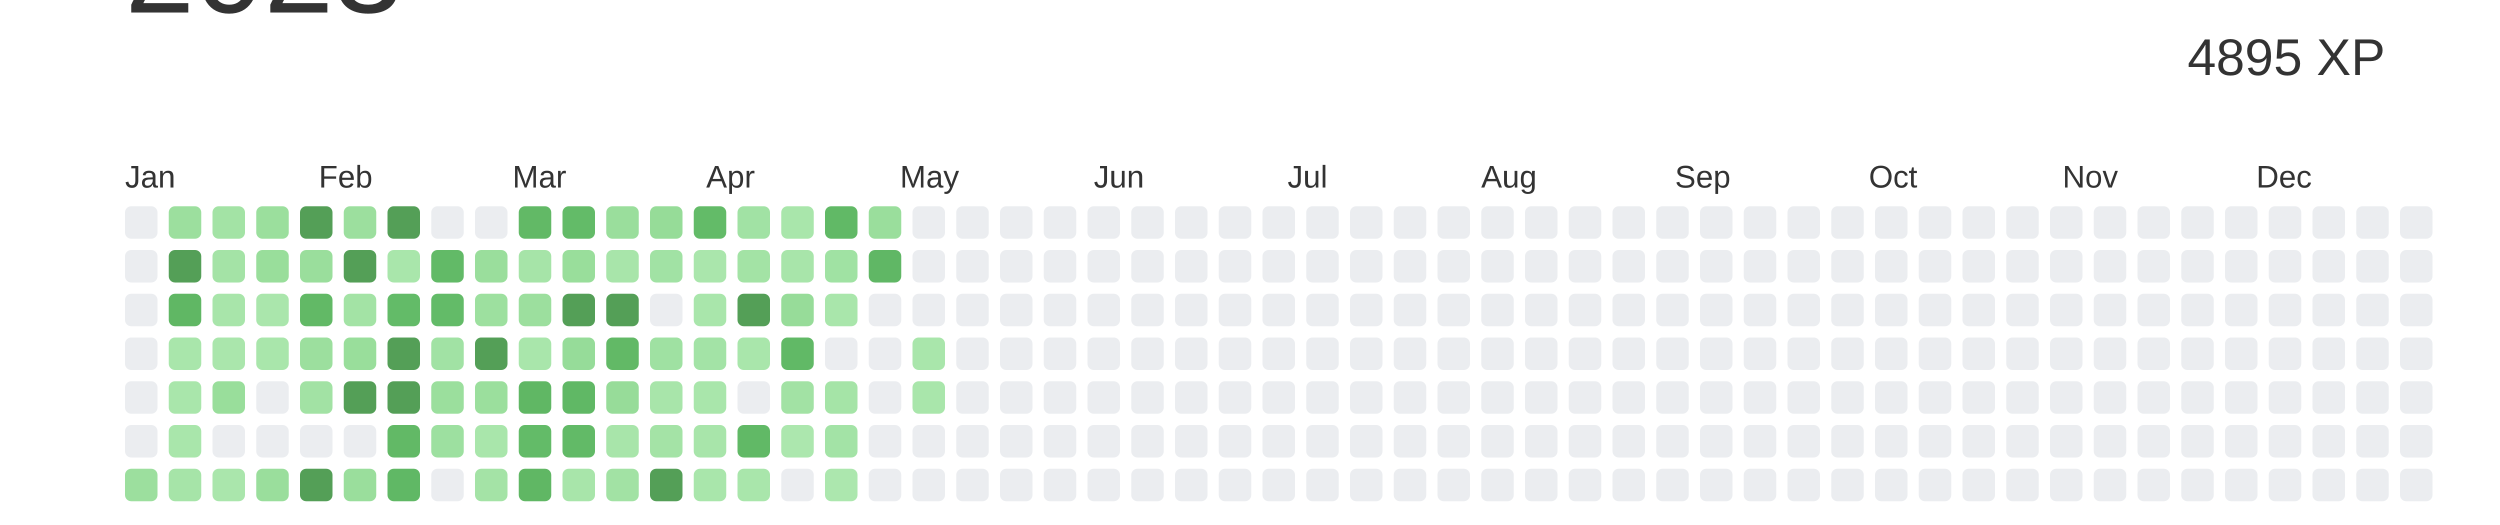
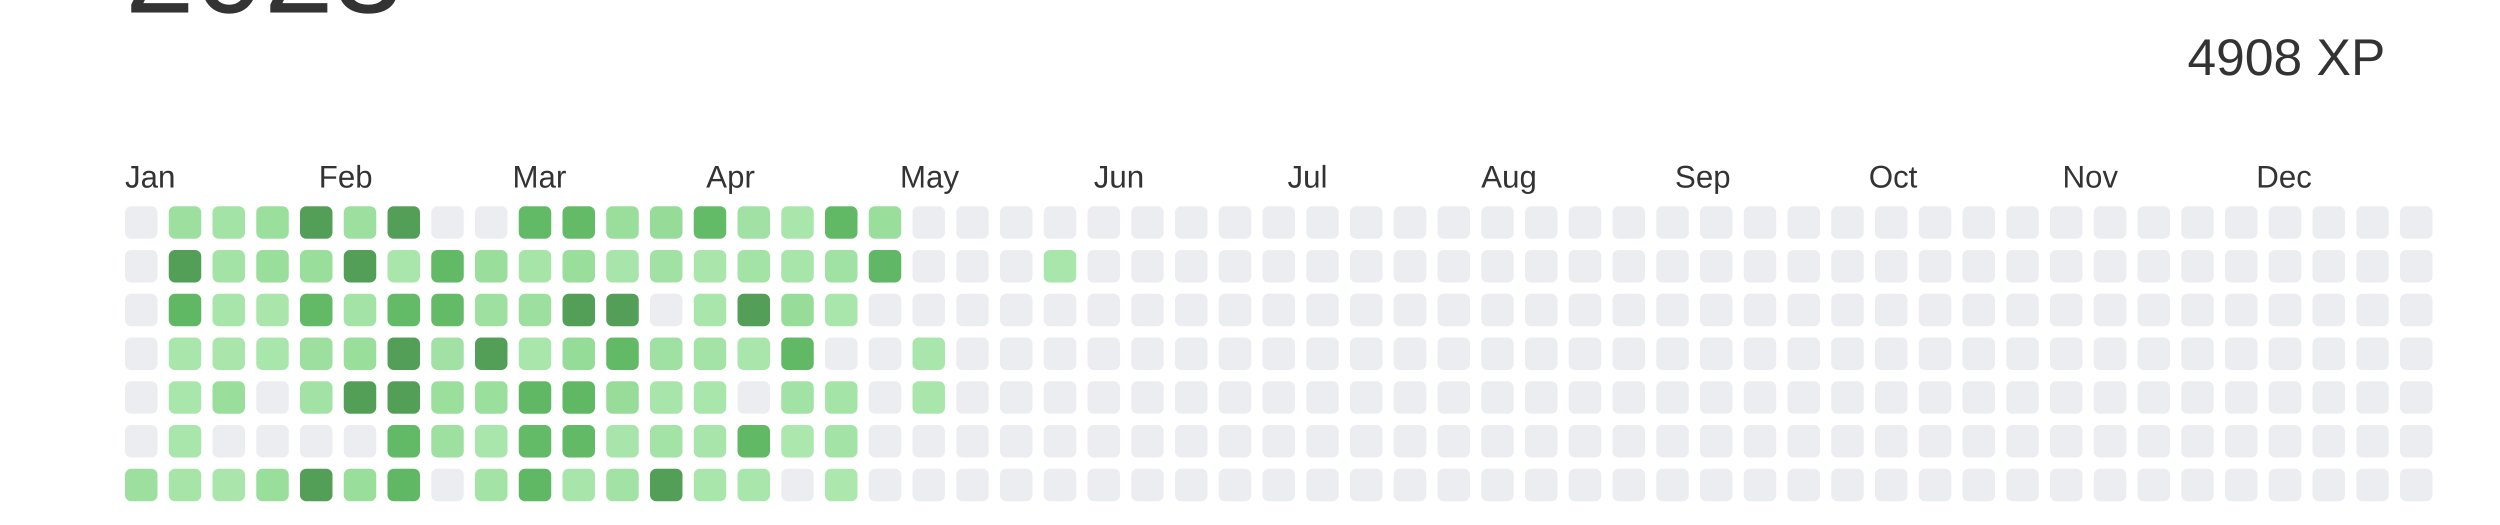
<svg xmlns="http://www.w3.org/2000/svg" baseProfile="full" height="42mm" version="1.1" viewBox="0,0,200,42" width="200mm">
  <defs />
  <rect fill="#ffffff" height="42" width="200" x="0" y="0" />
  <text alignment-baseline="hanging" fill="#333333" style="font-size:10.0px; font-family:Arial;" x="10" y="1">2023</text>
-   <text alignment-baseline="hanging" fill="#333333" style="font-size:4.125px; font-family:Arial;" x="175" y="6">4895 XP</text>
+   <text alignment-baseline="hanging" fill="#333333" style="font-size:4.125px; font-family:Arial;" x="175" y="6">4908 XP</text>
  <text fill="#333333" style="font-size:2.5px; font-family:Arial" x="10.0" y="15">Jan</text>
  <text fill="#333333" style="font-size:2.5px; font-family:Arial" x="25.5" y="15">Feb</text>
  <text fill="#333333" style="font-size:2.5px; font-family:Arial" x="41.0" y="15">Mar</text>
  <text fill="#333333" style="font-size:2.5px; font-family:Arial" x="56.5" y="15">Apr</text>
  <text fill="#333333" style="font-size:2.5px; font-family:Arial" x="72.0" y="15">May</text>
  <text fill="#333333" style="font-size:2.5px; font-family:Arial" x="87.5" y="15">Jun</text>
  <text fill="#333333" style="font-size:2.5px; font-family:Arial" x="103.0" y="15">Jul</text>
  <text fill="#333333" style="font-size:2.5px; font-family:Arial" x="118.5" y="15">Aug</text>
  <text fill="#333333" style="font-size:2.5px; font-family:Arial" x="134.0" y="15">Sep</text>
  <text fill="#333333" style="font-size:2.5px; font-family:Arial" x="149.5" y="15">Oct</text>
  <text fill="#333333" style="font-size:2.5px; font-family:Arial" x="165.0" y="15">Nov</text>
  <text fill="#333333" style="font-size:2.5px; font-family:Arial" x="180.5" y="15">Dec</text>
  <rect fill="#EBEDF0" height="2.6" rx="0.5" ry="0.5" width="2.6" x="10.0" y="16.5" />
  <rect fill="#EBEDF0" height="2.6" rx="0.5" ry="0.5" width="2.6" x="10.0" y="20.0" />
  <rect fill="#EBEDF0" height="2.6" rx="0.5" ry="0.5" width="2.6" x="10.0" y="23.5" />
  <rect fill="#EBEDF0" height="2.6" rx="0.5" ry="0.5" width="2.6" x="10.0" y="27.0" />
  <rect fill="#EBEDF0" height="2.6" rx="0.5" ry="0.5" width="2.6" x="10.0" y="30.5" />
  <rect fill="#EBEDF0" height="2.6" rx="0.5" ry="0.5" width="2.6" x="10.0" y="34.0" />
  <rect fill="#9cdf9e" height="2.6" rx="0.5" ry="0.5" width="2.6" x="10.0" y="37.5" />
  <rect fill="#9cdf9e" height="2.6" rx="0.5" ry="0.5" width="2.6" x="13.5" y="16.5" />
  <rect fill="#549F57" height="2.6" rx="0.5" ry="0.5" width="2.6" x="13.5" y="20.0" />
  <rect fill="#60b764" height="2.6" rx="0.5" ry="0.5" width="2.6" x="13.5" y="23.5" />
  <rect fill="#a9e6ab" height="2.6" rx="0.5" ry="0.5" width="2.6" x="13.5" y="27.0" />
  <rect fill="#a9e6ab" height="2.6" rx="0.5" ry="0.5" width="2.6" x="13.5" y="30.5" />
  <rect fill="#a9e6ab" height="2.6" rx="0.5" ry="0.5" width="2.6" x="13.5" y="34.0" />
  <rect fill="#a6e4a8" height="2.6" rx="0.5" ry="0.5" width="2.6" x="13.5" y="37.5" />
  <rect fill="#a3e3a5" height="2.6" rx="0.5" ry="0.5" width="2.6" x="17.0" y="16.5" />
  <rect fill="#a4e3a6" height="2.6" rx="0.5" ry="0.5" width="2.6" x="17.0" y="20.0" />
  <rect fill="#a8e5aa" height="2.6" rx="0.5" ry="0.5" width="2.6" x="17.0" y="23.5" />
  <rect fill="#aae6ac" height="2.6" rx="0.5" ry="0.5" width="2.6" x="17.0" y="27.0" />
  <rect fill="#99de9b" height="2.6" rx="0.5" ry="0.5" width="2.6" x="17.0" y="30.5" />
  <rect fill="#EBEDF0" height="2.6" rx="0.5" ry="0.5" width="2.6" x="17.0" y="34.0" />
  <rect fill="#aae6ac" height="2.6" rx="0.5" ry="0.5" width="2.6" x="17.0" y="37.5" />
  <rect fill="#9bdf9d" height="2.6" rx="0.5" ry="0.5" width="2.6" x="20.5" y="16.5" />
  <rect fill="#99de9b" height="2.6" rx="0.5" ry="0.5" width="2.6" x="20.5" y="20.0" />
  <rect fill="#aae6ac" height="2.6" rx="0.5" ry="0.5" width="2.6" x="20.5" y="23.5" />
  <rect fill="#a9e6ab" height="2.6" rx="0.5" ry="0.5" width="2.6" x="20.5" y="27.0" />
  <rect fill="#EBEDF0" height="2.6" rx="0.5" ry="0.5" width="2.6" x="20.5" y="30.5" />
  <rect fill="#EBEDF0" height="2.6" rx="0.5" ry="0.5" width="2.6" x="20.5" y="34.0" />
  <rect fill="#9ade9c" height="2.6" rx="0.5" ry="0.5" width="2.6" x="20.5" y="37.5" />
  <rect fill="#549F57" height="2.6" rx="0.5" ry="0.5" width="2.6" x="24.0" y="16.5" />
  <rect fill="#9ade9c" height="2.6" rx="0.5" ry="0.5" width="2.6" x="24.0" y="20.0" />
  <rect fill="#62b966" height="2.6" rx="0.5" ry="0.5" width="2.6" x="24.0" y="23.5" />
  <rect fill="#9cdf9e" height="2.6" rx="0.5" ry="0.5" width="2.6" x="24.0" y="27.0" />
  <rect fill="#a2e2a4" height="2.6" rx="0.5" ry="0.5" width="2.6" x="24.0" y="30.5" />
  <rect fill="#EBEDF0" height="2.6" rx="0.5" ry="0.5" width="2.6" x="24.0" y="34.0" />
  <rect fill="#549F57" height="2.6" rx="0.5" ry="0.5" width="2.6" x="24.0" y="37.5" />
  <rect fill="#9cdf9e" height="2.6" rx="0.5" ry="0.5" width="2.6" x="27.5" y="16.5" />
  <rect fill="#549F57" height="2.6" rx="0.5" ry="0.5" width="2.6" x="27.5" y="20.0" />
  <rect fill="#a3e3a5" height="2.6" rx="0.5" ry="0.5" width="2.6" x="27.5" y="23.5" />
  <rect fill="#99de9b" height="2.6" rx="0.5" ry="0.5" width="2.6" x="27.5" y="27.0" />
  <rect fill="#549F57" height="2.6" rx="0.5" ry="0.5" width="2.6" x="27.5" y="30.5" />
  <rect fill="#EBEDF0" height="2.6" rx="0.5" ry="0.5" width="2.6" x="27.5" y="34.0" />
  <rect fill="#9ade9c" height="2.6" rx="0.5" ry="0.5" width="2.6" x="27.5" y="37.5" />
  <rect fill="#549F57" height="2.6" rx="0.5" ry="0.5" width="2.6" x="31.0" y="16.5" />
  <rect fill="#a9e6ab" height="2.6" rx="0.5" ry="0.5" width="2.6" x="31.0" y="20.0" />
  <rect fill="#63bb68" height="2.6" rx="0.5" ry="0.5" width="2.6" x="31.0" y="23.5" />
  <rect fill="#549F57" height="2.6" rx="0.5" ry="0.5" width="2.6" x="31.0" y="27.0" />
  <rect fill="#549F57" height="2.6" rx="0.5" ry="0.5" width="2.6" x="31.0" y="30.5" />
  <rect fill="#62b966" height="2.6" rx="0.5" ry="0.5" width="2.6" x="31.0" y="34.0" />
  <rect fill="#60b865" height="2.6" rx="0.5" ry="0.5" width="2.6" x="31.0" y="37.5" />
  <rect fill="#EBEDF0" height="2.6" rx="0.5" ry="0.5" width="2.6" x="34.5" y="16.5" />
  <rect fill="#62ba67" height="2.6" rx="0.5" ry="0.5" width="2.6" x="34.5" y="20.0" />
  <rect fill="#63bb68" height="2.6" rx="0.5" ry="0.5" width="2.6" x="34.5" y="23.5" />
  <rect fill="#a1e2a4" height="2.6" rx="0.5" ry="0.5" width="2.6" x="34.5" y="27.0" />
  <rect fill="#9bdf9d" height="2.6" rx="0.5" ry="0.5" width="2.6" x="34.5" y="30.5" />
  <rect fill="#9de0a0" height="2.6" rx="0.5" ry="0.5" width="2.6" x="34.5" y="34.0" />
  <rect fill="#EBEDF0" height="2.6" rx="0.5" ry="0.5" width="2.6" x="34.5" y="37.5" />
  <rect fill="#EBEDF0" height="2.6" rx="0.5" ry="0.5" width="2.6" x="38.0" y="16.5" />
  <rect fill="#9ade9c" height="2.6" rx="0.5" ry="0.5" width="2.6" x="38.0" y="20.0" />
  <rect fill="#9de09f" height="2.6" rx="0.5" ry="0.5" width="2.6" x="38.0" y="23.5" />
  <rect fill="#549F57" height="2.6" rx="0.5" ry="0.5" width="2.6" x="38.0" y="27.0" />
  <rect fill="#9bdf9d" height="2.6" rx="0.5" ry="0.5" width="2.6" x="38.0" y="30.5" />
  <rect fill="#a9e6ab" height="2.6" rx="0.5" ry="0.5" width="2.6" x="38.0" y="34.0" />
  <rect fill="#a4e3a6" height="2.6" rx="0.5" ry="0.5" width="2.6" x="38.0" y="37.5" />
  <rect fill="#62b966" height="2.6" rx="0.5" ry="0.5" width="2.6" x="41.5" y="16.5" />
  <rect fill="#a6e4a8" height="2.6" rx="0.5" ry="0.5" width="2.6" x="41.5" y="20.0" />
  <rect fill="#9cdf9e" height="2.6" rx="0.5" ry="0.5" width="2.6" x="41.5" y="23.5" />
  <rect fill="#a9e6ab" height="2.6" rx="0.5" ry="0.5" width="2.6" x="41.5" y="27.0" />
  <rect fill="#60b764" height="2.6" rx="0.5" ry="0.5" width="2.6" x="41.5" y="30.5" />
  <rect fill="#63bb68" height="2.6" rx="0.5" ry="0.5" width="2.6" x="41.5" y="34.0" />
  <rect fill="#60b764" height="2.6" rx="0.5" ry="0.5" width="2.6" x="41.5" y="37.5" />
  <rect fill="#63bb68" height="2.6" rx="0.5" ry="0.5" width="2.6" x="45.0" y="16.5" />
  <rect fill="#99de9b" height="2.6" rx="0.5" ry="0.5" width="2.6" x="45.0" y="20.0" />
  <rect fill="#549F57" height="2.6" rx="0.5" ry="0.5" width="2.6" x="45.0" y="23.5" />
  <rect fill="#96dc99" height="2.6" rx="0.5" ry="0.5" width="2.6" x="45.0" y="27.0" />
  <rect fill="#60b865" height="2.6" rx="0.5" ry="0.5" width="2.6" x="45.0" y="30.5" />
  <rect fill="#62ba67" height="2.6" rx="0.5" ry="0.5" width="2.6" x="45.0" y="34.0" />
  <rect fill="#a8e5aa" height="2.6" rx="0.5" ry="0.5" width="2.6" x="45.0" y="37.5" />
  <rect fill="#9ade9c" height="2.6" rx="0.5" ry="0.5" width="2.6" x="48.5" y="16.5" />
  <rect fill="#a8e5aa" height="2.6" rx="0.5" ry="0.5" width="2.6" x="48.5" y="20.0" />
  <rect fill="#549F57" height="2.6" rx="0.5" ry="0.5" width="2.6" x="48.5" y="23.5" />
  <rect fill="#62b966" height="2.6" rx="0.5" ry="0.5" width="2.6" x="48.5" y="27.0" />
  <rect fill="#97dc99" height="2.6" rx="0.5" ry="0.5" width="2.6" x="48.5" y="30.5" />
  <rect fill="#a8e5aa" height="2.6" rx="0.5" ry="0.5" width="2.6" x="48.5" y="34.0" />
  <rect fill="#a2e2a4" height="2.6" rx="0.5" ry="0.5" width="2.6" x="48.5" y="37.5" />
  <rect fill="#96dc98" height="2.6" rx="0.5" ry="0.5" width="2.6" x="52.0" y="16.5" />
  <rect fill="#a1e2a4" height="2.6" rx="0.5" ry="0.5" width="2.6" x="52.0" y="20.0" />
  <rect fill="#EBEDF0" height="2.6" rx="0.5" ry="0.5" width="2.6" x="52.0" y="23.5" />
  <rect fill="#9fe1a2" height="2.6" rx="0.5" ry="0.5" width="2.6" x="52.0" y="27.0" />
  <rect fill="#a8e5aa" height="2.6" rx="0.5" ry="0.5" width="2.6" x="52.0" y="30.5" />
  <rect fill="#a4e3a6" height="2.6" rx="0.5" ry="0.5" width="2.6" x="52.0" y="34.0" />
  <rect fill="#549F57" height="2.6" rx="0.5" ry="0.5" width="2.6" x="52.0" y="37.5" />
  <rect fill="#63bb68" height="2.6" rx="0.5" ry="0.5" width="2.6" x="55.5" y="16.5" />
  <rect fill="#aae6ac" height="2.6" rx="0.5" ry="0.5" width="2.6" x="55.5" y="20.0" />
  <rect fill="#a9e6ab" height="2.6" rx="0.5" ry="0.5" width="2.6" x="55.5" y="23.5" />
  <rect fill="#a3e3a6" height="2.6" rx="0.5" ry="0.5" width="2.6" x="55.5" y="27.0" />
  <rect fill="#a9e6ab" height="2.6" rx="0.5" ry="0.5" width="2.6" x="55.5" y="30.5" />
  <rect fill="#a8e5aa" height="2.6" rx="0.5" ry="0.5" width="2.6" x="55.5" y="34.0" />
  <rect fill="#a9e6ab" height="2.6" rx="0.5" ry="0.5" width="2.6" x="55.5" y="37.5" />
  <rect fill="#a1e2a4" height="2.6" rx="0.5" ry="0.5" width="2.6" x="59.0" y="16.5" />
  <rect fill="#a3e3a5" height="2.6" rx="0.5" ry="0.5" width="2.6" x="59.0" y="20.0" />
  <rect fill="#549F57" height="2.6" rx="0.5" ry="0.5" width="2.6" x="59.0" y="23.5" />
  <rect fill="#a9e6ab" height="2.6" rx="0.5" ry="0.5" width="2.6" x="59.0" y="27.0" />
  <rect fill="#EBEDF0" height="2.6" rx="0.5" ry="0.5" width="2.6" x="59.0" y="30.5" />
  <rect fill="#61b966" height="2.6" rx="0.5" ry="0.5" width="2.6" x="59.0" y="34.0" />
  <rect fill="#a9e6ab" height="2.6" rx="0.5" ry="0.5" width="2.6" x="59.0" y="37.5" />
  <rect fill="#a9e6ab" height="2.6" rx="0.5" ry="0.5" width="2.6" x="62.5" y="16.5" />
  <rect fill="#a8e5aa" height="2.6" rx="0.5" ry="0.5" width="2.6" x="62.5" y="20.0" />
  <rect fill="#97dc99" height="2.6" rx="0.5" ry="0.5" width="2.6" x="62.5" y="23.5" />
  <rect fill="#61b966" height="2.6" rx="0.5" ry="0.5" width="2.6" x="62.5" y="27.0" />
  <rect fill="#a2e2a4" height="2.6" rx="0.5" ry="0.5" width="2.6" x="62.5" y="30.5" />
  <rect fill="#ace7ae" height="2.6" rx="0.5" ry="0.5" width="2.6" x="62.5" y="34.0" />
  <rect fill="#EBEDF0" height="2.6" rx="0.5" ry="0.5" width="2.6" x="62.5" y="37.5" />
  <rect fill="#61b966" height="2.6" rx="0.5" ry="0.5" width="2.6" x="66.0" y="16.5" />
  <rect fill="#a0e2a3" height="2.6" rx="0.5" ry="0.5" width="2.6" x="66.0" y="20.0" />
  <rect fill="#a9e6ab" height="2.6" rx="0.5" ry="0.5" width="2.6" x="66.0" y="23.5" />
  <rect fill="#EBEDF0" height="2.6" rx="0.5" ry="0.5" width="2.6" x="66.0" y="27.0" />
  <rect fill="#a5e4a7" height="2.6" rx="0.5" ry="0.5" width="2.6" x="66.0" y="30.5" />
  <rect fill="#a3e3a6" height="2.6" rx="0.5" ry="0.5" width="2.6" x="66.0" y="34.0" />
  <rect fill="#ace7ae" height="2.6" rx="0.5" ry="0.5" width="2.6" x="66.0" y="37.5" />
  <rect fill="#9ade9c" height="2.6" rx="0.5" ry="0.5" width="2.6" x="69.5" y="16.5" />
  <rect fill="#60b765" height="2.6" rx="0.5" ry="0.5" width="2.6" x="69.5" y="20.0" />
  <rect fill="#EBEDF0" height="2.6" rx="0.5" ry="0.5" width="2.6" x="69.5" y="23.5" />
  <rect fill="#EBEDF0" height="2.6" rx="0.5" ry="0.5" width="2.6" x="69.5" y="27.0" />
  <rect fill="#EBEDF0" height="2.6" rx="0.5" ry="0.5" width="2.6" x="69.5" y="30.5" />
  <rect fill="#EBEDF0" height="2.6" rx="0.5" ry="0.5" width="2.6" x="69.5" y="34.0" />
  <rect fill="#EBEDF0" height="2.6" rx="0.5" ry="0.5" width="2.6" x="69.5" y="37.5" />
  <rect fill="#EBEDF0" height="2.6" rx="0.5" ry="0.5" width="2.6" x="73.0" y="16.5" />
  <rect fill="#EBEDF0" height="2.6" rx="0.5" ry="0.5" width="2.6" x="73.0" y="20.0" />
  <rect fill="#EBEDF0" height="2.6" rx="0.5" ry="0.5" width="2.6" x="73.0" y="23.5" />
  <rect fill="#a9e6ab" height="2.6" rx="0.5" ry="0.5" width="2.6" x="73.0" y="27.0" />
  <rect fill="#a9e6ab" height="2.6" rx="0.5" ry="0.5" width="2.6" x="73.0" y="30.5" />
  <rect fill="#EBEDF0" height="2.6" rx="0.5" ry="0.5" width="2.6" x="73.0" y="34.0" />
  <rect fill="#EBEDF0" height="2.6" rx="0.5" ry="0.5" width="2.6" x="73.0" y="37.5" />
  <rect fill="#EBEDF0" height="2.6" rx="0.5" ry="0.5" width="2.6" x="76.5" y="16.5" />
  <rect fill="#EBEDF0" height="2.6" rx="0.5" ry="0.5" width="2.6" x="76.5" y="20.0" />
  <rect fill="#EBEDF0" height="2.6" rx="0.5" ry="0.5" width="2.6" x="76.5" y="23.5" />
  <rect fill="#EBEDF0" height="2.6" rx="0.5" ry="0.5" width="2.6" x="76.5" y="27.0" />
  <rect fill="#EBEDF0" height="2.6" rx="0.5" ry="0.5" width="2.6" x="76.5" y="30.5" />
  <rect fill="#EBEDF0" height="2.6" rx="0.5" ry="0.5" width="2.6" x="76.5" y="34.0" />
  <rect fill="#EBEDF0" height="2.6" rx="0.5" ry="0.5" width="2.6" x="76.5" y="37.5" />
  <rect fill="#EBEDF0" height="2.6" rx="0.5" ry="0.5" width="2.6" x="80.0" y="16.5" />
  <rect fill="#EBEDF0" height="2.6" rx="0.5" ry="0.5" width="2.6" x="80.0" y="20.0" />
  <rect fill="#EBEDF0" height="2.6" rx="0.5" ry="0.5" width="2.6" x="80.0" y="23.5" />
  <rect fill="#EBEDF0" height="2.6" rx="0.5" ry="0.5" width="2.6" x="80.0" y="27.0" />
  <rect fill="#EBEDF0" height="2.6" rx="0.5" ry="0.5" width="2.6" x="80.0" y="30.5" />
  <rect fill="#EBEDF0" height="2.6" rx="0.5" ry="0.5" width="2.6" x="80.0" y="34.0" />
  <rect fill="#EBEDF0" height="2.6" rx="0.5" ry="0.5" width="2.6" x="80.0" y="37.5" />
  <rect fill="#EBEDF0" height="2.6" rx="0.5" ry="0.5" width="2.6" x="83.5" y="16.5" />
-   <rect fill="#EBEDF0" height="2.6" rx="0.5" ry="0.5" width="2.6" x="83.5" y="20.0" />
+   <rect fill="#a9e6ab" height="2.6" rx="0.5" ry="0.5" width="2.6" x="83.5" y="20.0" />
  <rect fill="#EBEDF0" height="2.6" rx="0.5" ry="0.5" width="2.6" x="83.5" y="23.5" />
  <rect fill="#EBEDF0" height="2.6" rx="0.5" ry="0.5" width="2.6" x="83.5" y="27.0" />
  <rect fill="#EBEDF0" height="2.6" rx="0.5" ry="0.5" width="2.6" x="83.5" y="30.5" />
  <rect fill="#EBEDF0" height="2.6" rx="0.5" ry="0.5" width="2.6" x="83.5" y="34.0" />
  <rect fill="#EBEDF0" height="2.6" rx="0.5" ry="0.5" width="2.6" x="83.5" y="37.5" />
  <rect fill="#EBEDF0" height="2.6" rx="0.5" ry="0.5" width="2.6" x="87.0" y="16.5" />
  <rect fill="#EBEDF0" height="2.6" rx="0.5" ry="0.5" width="2.6" x="87.0" y="20.0" />
  <rect fill="#EBEDF0" height="2.6" rx="0.5" ry="0.5" width="2.6" x="87.0" y="23.5" />
  <rect fill="#EBEDF0" height="2.6" rx="0.5" ry="0.5" width="2.6" x="87.0" y="27.0" />
  <rect fill="#EBEDF0" height="2.6" rx="0.5" ry="0.5" width="2.6" x="87.0" y="30.5" />
  <rect fill="#EBEDF0" height="2.6" rx="0.5" ry="0.5" width="2.6" x="87.0" y="34.0" />
  <rect fill="#EBEDF0" height="2.6" rx="0.5" ry="0.5" width="2.6" x="87.0" y="37.5" />
  <rect fill="#EBEDF0" height="2.6" rx="0.5" ry="0.5" width="2.6" x="90.5" y="16.5" />
  <rect fill="#EBEDF0" height="2.6" rx="0.5" ry="0.5" width="2.6" x="90.5" y="20.0" />
  <rect fill="#EBEDF0" height="2.6" rx="0.5" ry="0.5" width="2.6" x="90.5" y="23.5" />
  <rect fill="#EBEDF0" height="2.6" rx="0.5" ry="0.5" width="2.6" x="90.5" y="27.0" />
  <rect fill="#EBEDF0" height="2.6" rx="0.5" ry="0.5" width="2.6" x="90.5" y="30.5" />
  <rect fill="#EBEDF0" height="2.6" rx="0.5" ry="0.5" width="2.6" x="90.5" y="34.0" />
  <rect fill="#EBEDF0" height="2.6" rx="0.5" ry="0.5" width="2.6" x="90.5" y="37.5" />
  <rect fill="#EBEDF0" height="2.6" rx="0.5" ry="0.5" width="2.6" x="94.0" y="16.5" />
  <rect fill="#EBEDF0" height="2.6" rx="0.5" ry="0.5" width="2.6" x="94.0" y="20.0" />
  <rect fill="#EBEDF0" height="2.6" rx="0.5" ry="0.5" width="2.6" x="94.0" y="23.5" />
  <rect fill="#EBEDF0" height="2.6" rx="0.5" ry="0.5" width="2.6" x="94.0" y="27.0" />
  <rect fill="#EBEDF0" height="2.6" rx="0.5" ry="0.5" width="2.6" x="94.0" y="30.5" />
  <rect fill="#EBEDF0" height="2.6" rx="0.5" ry="0.5" width="2.6" x="94.0" y="34.0" />
  <rect fill="#EBEDF0" height="2.6" rx="0.5" ry="0.5" width="2.6" x="94.0" y="37.5" />
  <rect fill="#EBEDF0" height="2.6" rx="0.5" ry="0.5" width="2.6" x="97.5" y="16.5" />
  <rect fill="#EBEDF0" height="2.6" rx="0.5" ry="0.5" width="2.6" x="97.5" y="20.0" />
  <rect fill="#EBEDF0" height="2.6" rx="0.5" ry="0.5" width="2.6" x="97.5" y="23.5" />
  <rect fill="#EBEDF0" height="2.6" rx="0.5" ry="0.5" width="2.6" x="97.5" y="27.0" />
  <rect fill="#EBEDF0" height="2.6" rx="0.5" ry="0.5" width="2.6" x="97.5" y="30.5" />
  <rect fill="#EBEDF0" height="2.6" rx="0.5" ry="0.5" width="2.6" x="97.5" y="34.0" />
  <rect fill="#EBEDF0" height="2.6" rx="0.5" ry="0.5" width="2.6" x="97.5" y="37.5" />
  <rect fill="#EBEDF0" height="2.6" rx="0.5" ry="0.5" width="2.6" x="101.0" y="16.5" />
  <rect fill="#EBEDF0" height="2.6" rx="0.5" ry="0.5" width="2.6" x="101.0" y="20.0" />
  <rect fill="#EBEDF0" height="2.6" rx="0.5" ry="0.5" width="2.6" x="101.0" y="23.5" />
  <rect fill="#EBEDF0" height="2.6" rx="0.5" ry="0.5" width="2.6" x="101.0" y="27.0" />
  <rect fill="#EBEDF0" height="2.6" rx="0.5" ry="0.5" width="2.6" x="101.0" y="30.5" />
  <rect fill="#EBEDF0" height="2.6" rx="0.5" ry="0.5" width="2.6" x="101.0" y="34.0" />
  <rect fill="#EBEDF0" height="2.6" rx="0.5" ry="0.5" width="2.6" x="101.0" y="37.5" />
  <rect fill="#EBEDF0" height="2.6" rx="0.5" ry="0.5" width="2.6" x="104.5" y="16.5" />
  <rect fill="#EBEDF0" height="2.6" rx="0.5" ry="0.5" width="2.6" x="104.5" y="20.0" />
  <rect fill="#EBEDF0" height="2.6" rx="0.5" ry="0.5" width="2.6" x="104.5" y="23.5" />
  <rect fill="#EBEDF0" height="2.6" rx="0.5" ry="0.5" width="2.6" x="104.5" y="27.0" />
  <rect fill="#EBEDF0" height="2.6" rx="0.5" ry="0.5" width="2.6" x="104.5" y="30.5" />
  <rect fill="#EBEDF0" height="2.6" rx="0.5" ry="0.5" width="2.6" x="104.5" y="34.0" />
  <rect fill="#EBEDF0" height="2.6" rx="0.5" ry="0.5" width="2.6" x="104.5" y="37.5" />
  <rect fill="#EBEDF0" height="2.6" rx="0.5" ry="0.5" width="2.6" x="108.0" y="16.5" />
  <rect fill="#EBEDF0" height="2.6" rx="0.5" ry="0.5" width="2.6" x="108.0" y="20.0" />
  <rect fill="#EBEDF0" height="2.6" rx="0.5" ry="0.5" width="2.6" x="108.0" y="23.5" />
  <rect fill="#EBEDF0" height="2.6" rx="0.5" ry="0.5" width="2.6" x="108.0" y="27.0" />
  <rect fill="#EBEDF0" height="2.6" rx="0.5" ry="0.5" width="2.6" x="108.0" y="30.5" />
  <rect fill="#EBEDF0" height="2.6" rx="0.5" ry="0.5" width="2.6" x="108.0" y="34.0" />
  <rect fill="#EBEDF0" height="2.6" rx="0.5" ry="0.5" width="2.6" x="108.0" y="37.5" />
  <rect fill="#EBEDF0" height="2.6" rx="0.5" ry="0.5" width="2.6" x="111.5" y="16.5" />
  <rect fill="#EBEDF0" height="2.6" rx="0.5" ry="0.5" width="2.6" x="111.5" y="20.0" />
  <rect fill="#EBEDF0" height="2.6" rx="0.5" ry="0.5" width="2.6" x="111.5" y="23.5" />
  <rect fill="#EBEDF0" height="2.6" rx="0.5" ry="0.5" width="2.6" x="111.5" y="27.0" />
  <rect fill="#EBEDF0" height="2.6" rx="0.5" ry="0.5" width="2.6" x="111.5" y="30.5" />
  <rect fill="#EBEDF0" height="2.6" rx="0.5" ry="0.5" width="2.6" x="111.5" y="34.0" />
  <rect fill="#EBEDF0" height="2.6" rx="0.5" ry="0.5" width="2.6" x="111.5" y="37.5" />
  <rect fill="#EBEDF0" height="2.6" rx="0.5" ry="0.5" width="2.6" x="115.0" y="16.5" />
  <rect fill="#EBEDF0" height="2.6" rx="0.5" ry="0.5" width="2.6" x="115.0" y="20.0" />
  <rect fill="#EBEDF0" height="2.6" rx="0.5" ry="0.5" width="2.6" x="115.0" y="23.5" />
  <rect fill="#EBEDF0" height="2.6" rx="0.5" ry="0.5" width="2.6" x="115.0" y="27.0" />
  <rect fill="#EBEDF0" height="2.6" rx="0.5" ry="0.5" width="2.6" x="115.0" y="30.5" />
  <rect fill="#EBEDF0" height="2.6" rx="0.5" ry="0.5" width="2.6" x="115.0" y="34.0" />
  <rect fill="#EBEDF0" height="2.6" rx="0.5" ry="0.5" width="2.6" x="115.0" y="37.5" />
  <rect fill="#EBEDF0" height="2.6" rx="0.5" ry="0.5" width="2.6" x="118.5" y="16.5" />
  <rect fill="#EBEDF0" height="2.6" rx="0.5" ry="0.5" width="2.6" x="118.5" y="20.0" />
  <rect fill="#EBEDF0" height="2.6" rx="0.5" ry="0.5" width="2.6" x="118.5" y="23.5" />
  <rect fill="#EBEDF0" height="2.6" rx="0.5" ry="0.5" width="2.6" x="118.5" y="27.0" />
  <rect fill="#EBEDF0" height="2.6" rx="0.5" ry="0.5" width="2.6" x="118.5" y="30.5" />
  <rect fill="#EBEDF0" height="2.6" rx="0.5" ry="0.5" width="2.6" x="118.5" y="34.0" />
  <rect fill="#EBEDF0" height="2.6" rx="0.5" ry="0.5" width="2.6" x="118.5" y="37.5" />
  <rect fill="#EBEDF0" height="2.6" rx="0.5" ry="0.5" width="2.6" x="122.0" y="16.5" />
  <rect fill="#EBEDF0" height="2.6" rx="0.5" ry="0.5" width="2.6" x="122.0" y="20.0" />
  <rect fill="#EBEDF0" height="2.6" rx="0.5" ry="0.5" width="2.6" x="122.0" y="23.5" />
  <rect fill="#EBEDF0" height="2.6" rx="0.5" ry="0.5" width="2.6" x="122.0" y="27.0" />
  <rect fill="#EBEDF0" height="2.6" rx="0.5" ry="0.5" width="2.6" x="122.0" y="30.5" />
  <rect fill="#EBEDF0" height="2.6" rx="0.5" ry="0.5" width="2.6" x="122.0" y="34.0" />
  <rect fill="#EBEDF0" height="2.6" rx="0.5" ry="0.5" width="2.6" x="122.0" y="37.5" />
  <rect fill="#EBEDF0" height="2.6" rx="0.5" ry="0.5" width="2.6" x="125.5" y="16.5" />
  <rect fill="#EBEDF0" height="2.6" rx="0.5" ry="0.5" width="2.6" x="125.5" y="20.0" />
  <rect fill="#EBEDF0" height="2.6" rx="0.5" ry="0.5" width="2.6" x="125.5" y="23.5" />
  <rect fill="#EBEDF0" height="2.6" rx="0.5" ry="0.5" width="2.6" x="125.5" y="27.0" />
  <rect fill="#EBEDF0" height="2.6" rx="0.5" ry="0.5" width="2.6" x="125.5" y="30.5" />
  <rect fill="#EBEDF0" height="2.6" rx="0.5" ry="0.5" width="2.6" x="125.5" y="34.0" />
  <rect fill="#EBEDF0" height="2.6" rx="0.5" ry="0.5" width="2.6" x="125.5" y="37.5" />
  <rect fill="#EBEDF0" height="2.6" rx="0.5" ry="0.5" width="2.6" x="129.0" y="16.5" />
  <rect fill="#EBEDF0" height="2.6" rx="0.5" ry="0.5" width="2.6" x="129.0" y="20.0" />
  <rect fill="#EBEDF0" height="2.6" rx="0.5" ry="0.5" width="2.6" x="129.0" y="23.5" />
  <rect fill="#EBEDF0" height="2.6" rx="0.5" ry="0.5" width="2.6" x="129.0" y="27.0" />
  <rect fill="#EBEDF0" height="2.6" rx="0.5" ry="0.5" width="2.6" x="129.0" y="30.5" />
  <rect fill="#EBEDF0" height="2.6" rx="0.5" ry="0.5" width="2.6" x="129.0" y="34.0" />
  <rect fill="#EBEDF0" height="2.6" rx="0.5" ry="0.5" width="2.6" x="129.0" y="37.5" />
  <rect fill="#EBEDF0" height="2.6" rx="0.5" ry="0.5" width="2.6" x="132.5" y="16.5" />
  <rect fill="#EBEDF0" height="2.6" rx="0.5" ry="0.5" width="2.6" x="132.5" y="20.0" />
  <rect fill="#EBEDF0" height="2.6" rx="0.5" ry="0.5" width="2.6" x="132.5" y="23.5" />
  <rect fill="#EBEDF0" height="2.6" rx="0.5" ry="0.5" width="2.6" x="132.5" y="27.0" />
  <rect fill="#EBEDF0" height="2.6" rx="0.5" ry="0.5" width="2.6" x="132.5" y="30.5" />
  <rect fill="#EBEDF0" height="2.6" rx="0.5" ry="0.5" width="2.6" x="132.5" y="34.0" />
  <rect fill="#EBEDF0" height="2.6" rx="0.5" ry="0.5" width="2.6" x="132.5" y="37.5" />
  <rect fill="#EBEDF0" height="2.6" rx="0.5" ry="0.5" width="2.6" x="136.0" y="16.5" />
  <rect fill="#EBEDF0" height="2.6" rx="0.5" ry="0.5" width="2.6" x="136.0" y="20.0" />
  <rect fill="#EBEDF0" height="2.6" rx="0.5" ry="0.5" width="2.6" x="136.0" y="23.5" />
  <rect fill="#EBEDF0" height="2.6" rx="0.5" ry="0.5" width="2.6" x="136.0" y="27.0" />
  <rect fill="#EBEDF0" height="2.6" rx="0.5" ry="0.5" width="2.6" x="136.0" y="30.5" />
  <rect fill="#EBEDF0" height="2.6" rx="0.5" ry="0.5" width="2.6" x="136.0" y="34.0" />
  <rect fill="#EBEDF0" height="2.6" rx="0.5" ry="0.5" width="2.6" x="136.0" y="37.5" />
  <rect fill="#EBEDF0" height="2.6" rx="0.5" ry="0.5" width="2.6" x="139.5" y="16.5" />
  <rect fill="#EBEDF0" height="2.6" rx="0.5" ry="0.5" width="2.6" x="139.5" y="20.0" />
  <rect fill="#EBEDF0" height="2.6" rx="0.5" ry="0.5" width="2.6" x="139.5" y="23.5" />
  <rect fill="#EBEDF0" height="2.6" rx="0.5" ry="0.5" width="2.6" x="139.5" y="27.0" />
  <rect fill="#EBEDF0" height="2.6" rx="0.5" ry="0.5" width="2.6" x="139.5" y="30.5" />
  <rect fill="#EBEDF0" height="2.6" rx="0.5" ry="0.5" width="2.6" x="139.5" y="34.0" />
  <rect fill="#EBEDF0" height="2.6" rx="0.5" ry="0.5" width="2.6" x="139.5" y="37.5" />
  <rect fill="#EBEDF0" height="2.6" rx="0.5" ry="0.5" width="2.6" x="143.0" y="16.5" />
  <rect fill="#EBEDF0" height="2.6" rx="0.5" ry="0.5" width="2.6" x="143.0" y="20.0" />
  <rect fill="#EBEDF0" height="2.6" rx="0.5" ry="0.5" width="2.6" x="143.0" y="23.5" />
  <rect fill="#EBEDF0" height="2.6" rx="0.5" ry="0.5" width="2.6" x="143.0" y="27.0" />
  <rect fill="#EBEDF0" height="2.6" rx="0.5" ry="0.5" width="2.6" x="143.0" y="30.5" />
  <rect fill="#EBEDF0" height="2.6" rx="0.5" ry="0.5" width="2.6" x="143.0" y="34.0" />
  <rect fill="#EBEDF0" height="2.6" rx="0.5" ry="0.5" width="2.6" x="143.0" y="37.5" />
  <rect fill="#EBEDF0" height="2.6" rx="0.5" ry="0.5" width="2.6" x="146.5" y="16.5" />
  <rect fill="#EBEDF0" height="2.6" rx="0.5" ry="0.5" width="2.6" x="146.5" y="20.0" />
  <rect fill="#EBEDF0" height="2.6" rx="0.5" ry="0.5" width="2.6" x="146.5" y="23.5" />
  <rect fill="#EBEDF0" height="2.6" rx="0.5" ry="0.5" width="2.6" x="146.5" y="27.0" />
  <rect fill="#EBEDF0" height="2.6" rx="0.5" ry="0.5" width="2.6" x="146.5" y="30.5" />
  <rect fill="#EBEDF0" height="2.6" rx="0.5" ry="0.5" width="2.6" x="146.5" y="34.0" />
  <rect fill="#EBEDF0" height="2.6" rx="0.5" ry="0.5" width="2.6" x="146.5" y="37.5" />
  <rect fill="#EBEDF0" height="2.6" rx="0.5" ry="0.5" width="2.6" x="150.0" y="16.5" />
  <rect fill="#EBEDF0" height="2.6" rx="0.5" ry="0.5" width="2.6" x="150.0" y="20.0" />
  <rect fill="#EBEDF0" height="2.6" rx="0.5" ry="0.5" width="2.6" x="150.0" y="23.5" />
  <rect fill="#EBEDF0" height="2.6" rx="0.5" ry="0.5" width="2.6" x="150.0" y="27.0" />
  <rect fill="#EBEDF0" height="2.6" rx="0.5" ry="0.5" width="2.6" x="150.0" y="30.5" />
  <rect fill="#EBEDF0" height="2.6" rx="0.5" ry="0.5" width="2.6" x="150.0" y="34.0" />
  <rect fill="#EBEDF0" height="2.6" rx="0.5" ry="0.5" width="2.6" x="150.0" y="37.5" />
  <rect fill="#EBEDF0" height="2.6" rx="0.5" ry="0.5" width="2.6" x="153.5" y="16.5" />
  <rect fill="#EBEDF0" height="2.6" rx="0.5" ry="0.5" width="2.6" x="153.5" y="20.0" />
  <rect fill="#EBEDF0" height="2.6" rx="0.5" ry="0.5" width="2.6" x="153.5" y="23.5" />
  <rect fill="#EBEDF0" height="2.6" rx="0.5" ry="0.5" width="2.6" x="153.5" y="27.0" />
  <rect fill="#EBEDF0" height="2.6" rx="0.5" ry="0.5" width="2.6" x="153.5" y="30.5" />
  <rect fill="#EBEDF0" height="2.6" rx="0.5" ry="0.5" width="2.6" x="153.5" y="34.0" />
  <rect fill="#EBEDF0" height="2.6" rx="0.5" ry="0.5" width="2.6" x="153.5" y="37.5" />
  <rect fill="#EBEDF0" height="2.6" rx="0.5" ry="0.5" width="2.6" x="157.0" y="16.5" />
  <rect fill="#EBEDF0" height="2.6" rx="0.5" ry="0.5" width="2.6" x="157.0" y="20.0" />
  <rect fill="#EBEDF0" height="2.6" rx="0.5" ry="0.5" width="2.6" x="157.0" y="23.5" />
  <rect fill="#EBEDF0" height="2.6" rx="0.5" ry="0.5" width="2.6" x="157.0" y="27.0" />
  <rect fill="#EBEDF0" height="2.6" rx="0.5" ry="0.5" width="2.6" x="157.0" y="30.5" />
  <rect fill="#EBEDF0" height="2.6" rx="0.5" ry="0.5" width="2.6" x="157.0" y="34.0" />
  <rect fill="#EBEDF0" height="2.6" rx="0.5" ry="0.5" width="2.6" x="157.0" y="37.5" />
  <rect fill="#EBEDF0" height="2.6" rx="0.5" ry="0.5" width="2.6" x="160.5" y="16.5" />
  <rect fill="#EBEDF0" height="2.6" rx="0.5" ry="0.5" width="2.6" x="160.5" y="20.0" />
  <rect fill="#EBEDF0" height="2.6" rx="0.5" ry="0.5" width="2.6" x="160.5" y="23.5" />
  <rect fill="#EBEDF0" height="2.6" rx="0.5" ry="0.5" width="2.6" x="160.5" y="27.0" />
  <rect fill="#EBEDF0" height="2.6" rx="0.5" ry="0.5" width="2.6" x="160.5" y="30.5" />
  <rect fill="#EBEDF0" height="2.6" rx="0.5" ry="0.5" width="2.6" x="160.5" y="34.0" />
  <rect fill="#EBEDF0" height="2.6" rx="0.5" ry="0.5" width="2.6" x="160.5" y="37.5" />
  <rect fill="#EBEDF0" height="2.6" rx="0.5" ry="0.5" width="2.6" x="164.0" y="16.5" />
  <rect fill="#EBEDF0" height="2.6" rx="0.5" ry="0.5" width="2.6" x="164.0" y="20.0" />
  <rect fill="#EBEDF0" height="2.6" rx="0.5" ry="0.5" width="2.6" x="164.0" y="23.5" />
  <rect fill="#EBEDF0" height="2.6" rx="0.5" ry="0.5" width="2.6" x="164.0" y="27.0" />
  <rect fill="#EBEDF0" height="2.6" rx="0.5" ry="0.5" width="2.6" x="164.0" y="30.5" />
  <rect fill="#EBEDF0" height="2.6" rx="0.5" ry="0.5" width="2.6" x="164.0" y="34.0" />
  <rect fill="#EBEDF0" height="2.6" rx="0.5" ry="0.5" width="2.6" x="164.0" y="37.5" />
  <rect fill="#EBEDF0" height="2.6" rx="0.5" ry="0.5" width="2.6" x="167.5" y="16.5" />
  <rect fill="#EBEDF0" height="2.6" rx="0.5" ry="0.5" width="2.6" x="167.5" y="20.0" />
  <rect fill="#EBEDF0" height="2.6" rx="0.5" ry="0.5" width="2.6" x="167.5" y="23.5" />
  <rect fill="#EBEDF0" height="2.6" rx="0.5" ry="0.5" width="2.6" x="167.5" y="27.0" />
  <rect fill="#EBEDF0" height="2.6" rx="0.5" ry="0.5" width="2.6" x="167.5" y="30.5" />
  <rect fill="#EBEDF0" height="2.6" rx="0.5" ry="0.5" width="2.6" x="167.5" y="34.0" />
  <rect fill="#EBEDF0" height="2.6" rx="0.5" ry="0.5" width="2.6" x="167.5" y="37.5" />
  <rect fill="#EBEDF0" height="2.6" rx="0.5" ry="0.5" width="2.6" x="171.0" y="16.5" />
  <rect fill="#EBEDF0" height="2.6" rx="0.5" ry="0.5" width="2.6" x="171.0" y="20.0" />
  <rect fill="#EBEDF0" height="2.6" rx="0.5" ry="0.5" width="2.6" x="171.0" y="23.5" />
  <rect fill="#EBEDF0" height="2.6" rx="0.5" ry="0.5" width="2.6" x="171.0" y="27.0" />
  <rect fill="#EBEDF0" height="2.6" rx="0.5" ry="0.5" width="2.6" x="171.0" y="30.5" />
  <rect fill="#EBEDF0" height="2.6" rx="0.5" ry="0.5" width="2.6" x="171.0" y="34.0" />
  <rect fill="#EBEDF0" height="2.6" rx="0.5" ry="0.5" width="2.6" x="171.0" y="37.5" />
  <rect fill="#EBEDF0" height="2.6" rx="0.5" ry="0.5" width="2.6" x="174.5" y="16.5" />
  <rect fill="#EBEDF0" height="2.6" rx="0.5" ry="0.5" width="2.6" x="174.5" y="20.0" />
  <rect fill="#EBEDF0" height="2.6" rx="0.5" ry="0.5" width="2.6" x="174.5" y="23.5" />
  <rect fill="#EBEDF0" height="2.6" rx="0.5" ry="0.5" width="2.6" x="174.5" y="27.0" />
  <rect fill="#EBEDF0" height="2.6" rx="0.5" ry="0.5" width="2.6" x="174.5" y="30.5" />
  <rect fill="#EBEDF0" height="2.6" rx="0.5" ry="0.5" width="2.6" x="174.5" y="34.0" />
  <rect fill="#EBEDF0" height="2.6" rx="0.5" ry="0.5" width="2.6" x="174.5" y="37.5" />
  <rect fill="#EBEDF0" height="2.6" rx="0.5" ry="0.5" width="2.6" x="178.0" y="16.5" />
  <rect fill="#EBEDF0" height="2.6" rx="0.5" ry="0.5" width="2.6" x="178.0" y="20.0" />
  <rect fill="#EBEDF0" height="2.6" rx="0.5" ry="0.5" width="2.6" x="178.0" y="23.5" />
  <rect fill="#EBEDF0" height="2.6" rx="0.5" ry="0.5" width="2.6" x="178.0" y="27.0" />
  <rect fill="#EBEDF0" height="2.6" rx="0.5" ry="0.5" width="2.6" x="178.0" y="30.5" />
  <rect fill="#EBEDF0" height="2.6" rx="0.5" ry="0.5" width="2.6" x="178.0" y="34.0" />
  <rect fill="#EBEDF0" height="2.6" rx="0.5" ry="0.5" width="2.6" x="178.0" y="37.5" />
  <rect fill="#EBEDF0" height="2.6" rx="0.5" ry="0.5" width="2.6" x="181.5" y="16.5" />
  <rect fill="#EBEDF0" height="2.6" rx="0.5" ry="0.5" width="2.6" x="181.5" y="20.0" />
  <rect fill="#EBEDF0" height="2.6" rx="0.5" ry="0.5" width="2.6" x="181.5" y="23.5" />
  <rect fill="#EBEDF0" height="2.6" rx="0.5" ry="0.5" width="2.6" x="181.5" y="27.0" />
  <rect fill="#EBEDF0" height="2.6" rx="0.5" ry="0.5" width="2.6" x="181.5" y="30.5" />
  <rect fill="#EBEDF0" height="2.6" rx="0.5" ry="0.5" width="2.6" x="181.5" y="34.0" />
  <rect fill="#EBEDF0" height="2.6" rx="0.5" ry="0.5" width="2.6" x="181.5" y="37.5" />
  <rect fill="#EBEDF0" height="2.6" rx="0.5" ry="0.5" width="2.6" x="185.0" y="16.5" />
  <rect fill="#EBEDF0" height="2.6" rx="0.5" ry="0.5" width="2.6" x="185.0" y="20.0" />
  <rect fill="#EBEDF0" height="2.6" rx="0.5" ry="0.5" width="2.6" x="185.0" y="23.5" />
  <rect fill="#EBEDF0" height="2.6" rx="0.5" ry="0.5" width="2.6" x="185.0" y="27.0" />
  <rect fill="#EBEDF0" height="2.6" rx="0.5" ry="0.5" width="2.6" x="185.0" y="30.5" />
  <rect fill="#EBEDF0" height="2.6" rx="0.5" ry="0.5" width="2.6" x="185.0" y="34.0" />
  <rect fill="#EBEDF0" height="2.6" rx="0.5" ry="0.5" width="2.6" x="185.0" y="37.5" />
  <rect fill="#EBEDF0" height="2.6" rx="0.5" ry="0.5" width="2.6" x="188.5" y="16.5" />
  <rect fill="#EBEDF0" height="2.6" rx="0.5" ry="0.5" width="2.6" x="188.5" y="20.0" />
  <rect fill="#EBEDF0" height="2.6" rx="0.5" ry="0.5" width="2.6" x="188.5" y="23.5" />
  <rect fill="#EBEDF0" height="2.6" rx="0.5" ry="0.5" width="2.6" x="188.5" y="27.0" />
  <rect fill="#EBEDF0" height="2.6" rx="0.5" ry="0.5" width="2.6" x="188.5" y="30.5" />
  <rect fill="#EBEDF0" height="2.6" rx="0.5" ry="0.5" width="2.6" x="188.5" y="34.0" />
  <rect fill="#EBEDF0" height="2.6" rx="0.5" ry="0.5" width="2.6" x="188.5" y="37.5" />
  <rect fill="#EBEDF0" height="2.6" rx="0.5" ry="0.5" width="2.6" x="192.0" y="16.5" />
  <rect fill="#EBEDF0" height="2.6" rx="0.5" ry="0.5" width="2.6" x="192.0" y="20.0" />
  <rect fill="#EBEDF0" height="2.6" rx="0.5" ry="0.5" width="2.6" x="192.0" y="23.5" />
  <rect fill="#EBEDF0" height="2.6" rx="0.5" ry="0.5" width="2.6" x="192.0" y="27.0" />
  <rect fill="#EBEDF0" height="2.6" rx="0.5" ry="0.5" width="2.6" x="192.0" y="30.5" />
  <rect fill="#EBEDF0" height="2.6" rx="0.5" ry="0.5" width="2.6" x="192.0" y="34.0" />
  <rect fill="#EBEDF0" height="2.6" rx="0.5" ry="0.5" width="2.6" x="192.0" y="37.5" />
</svg>
